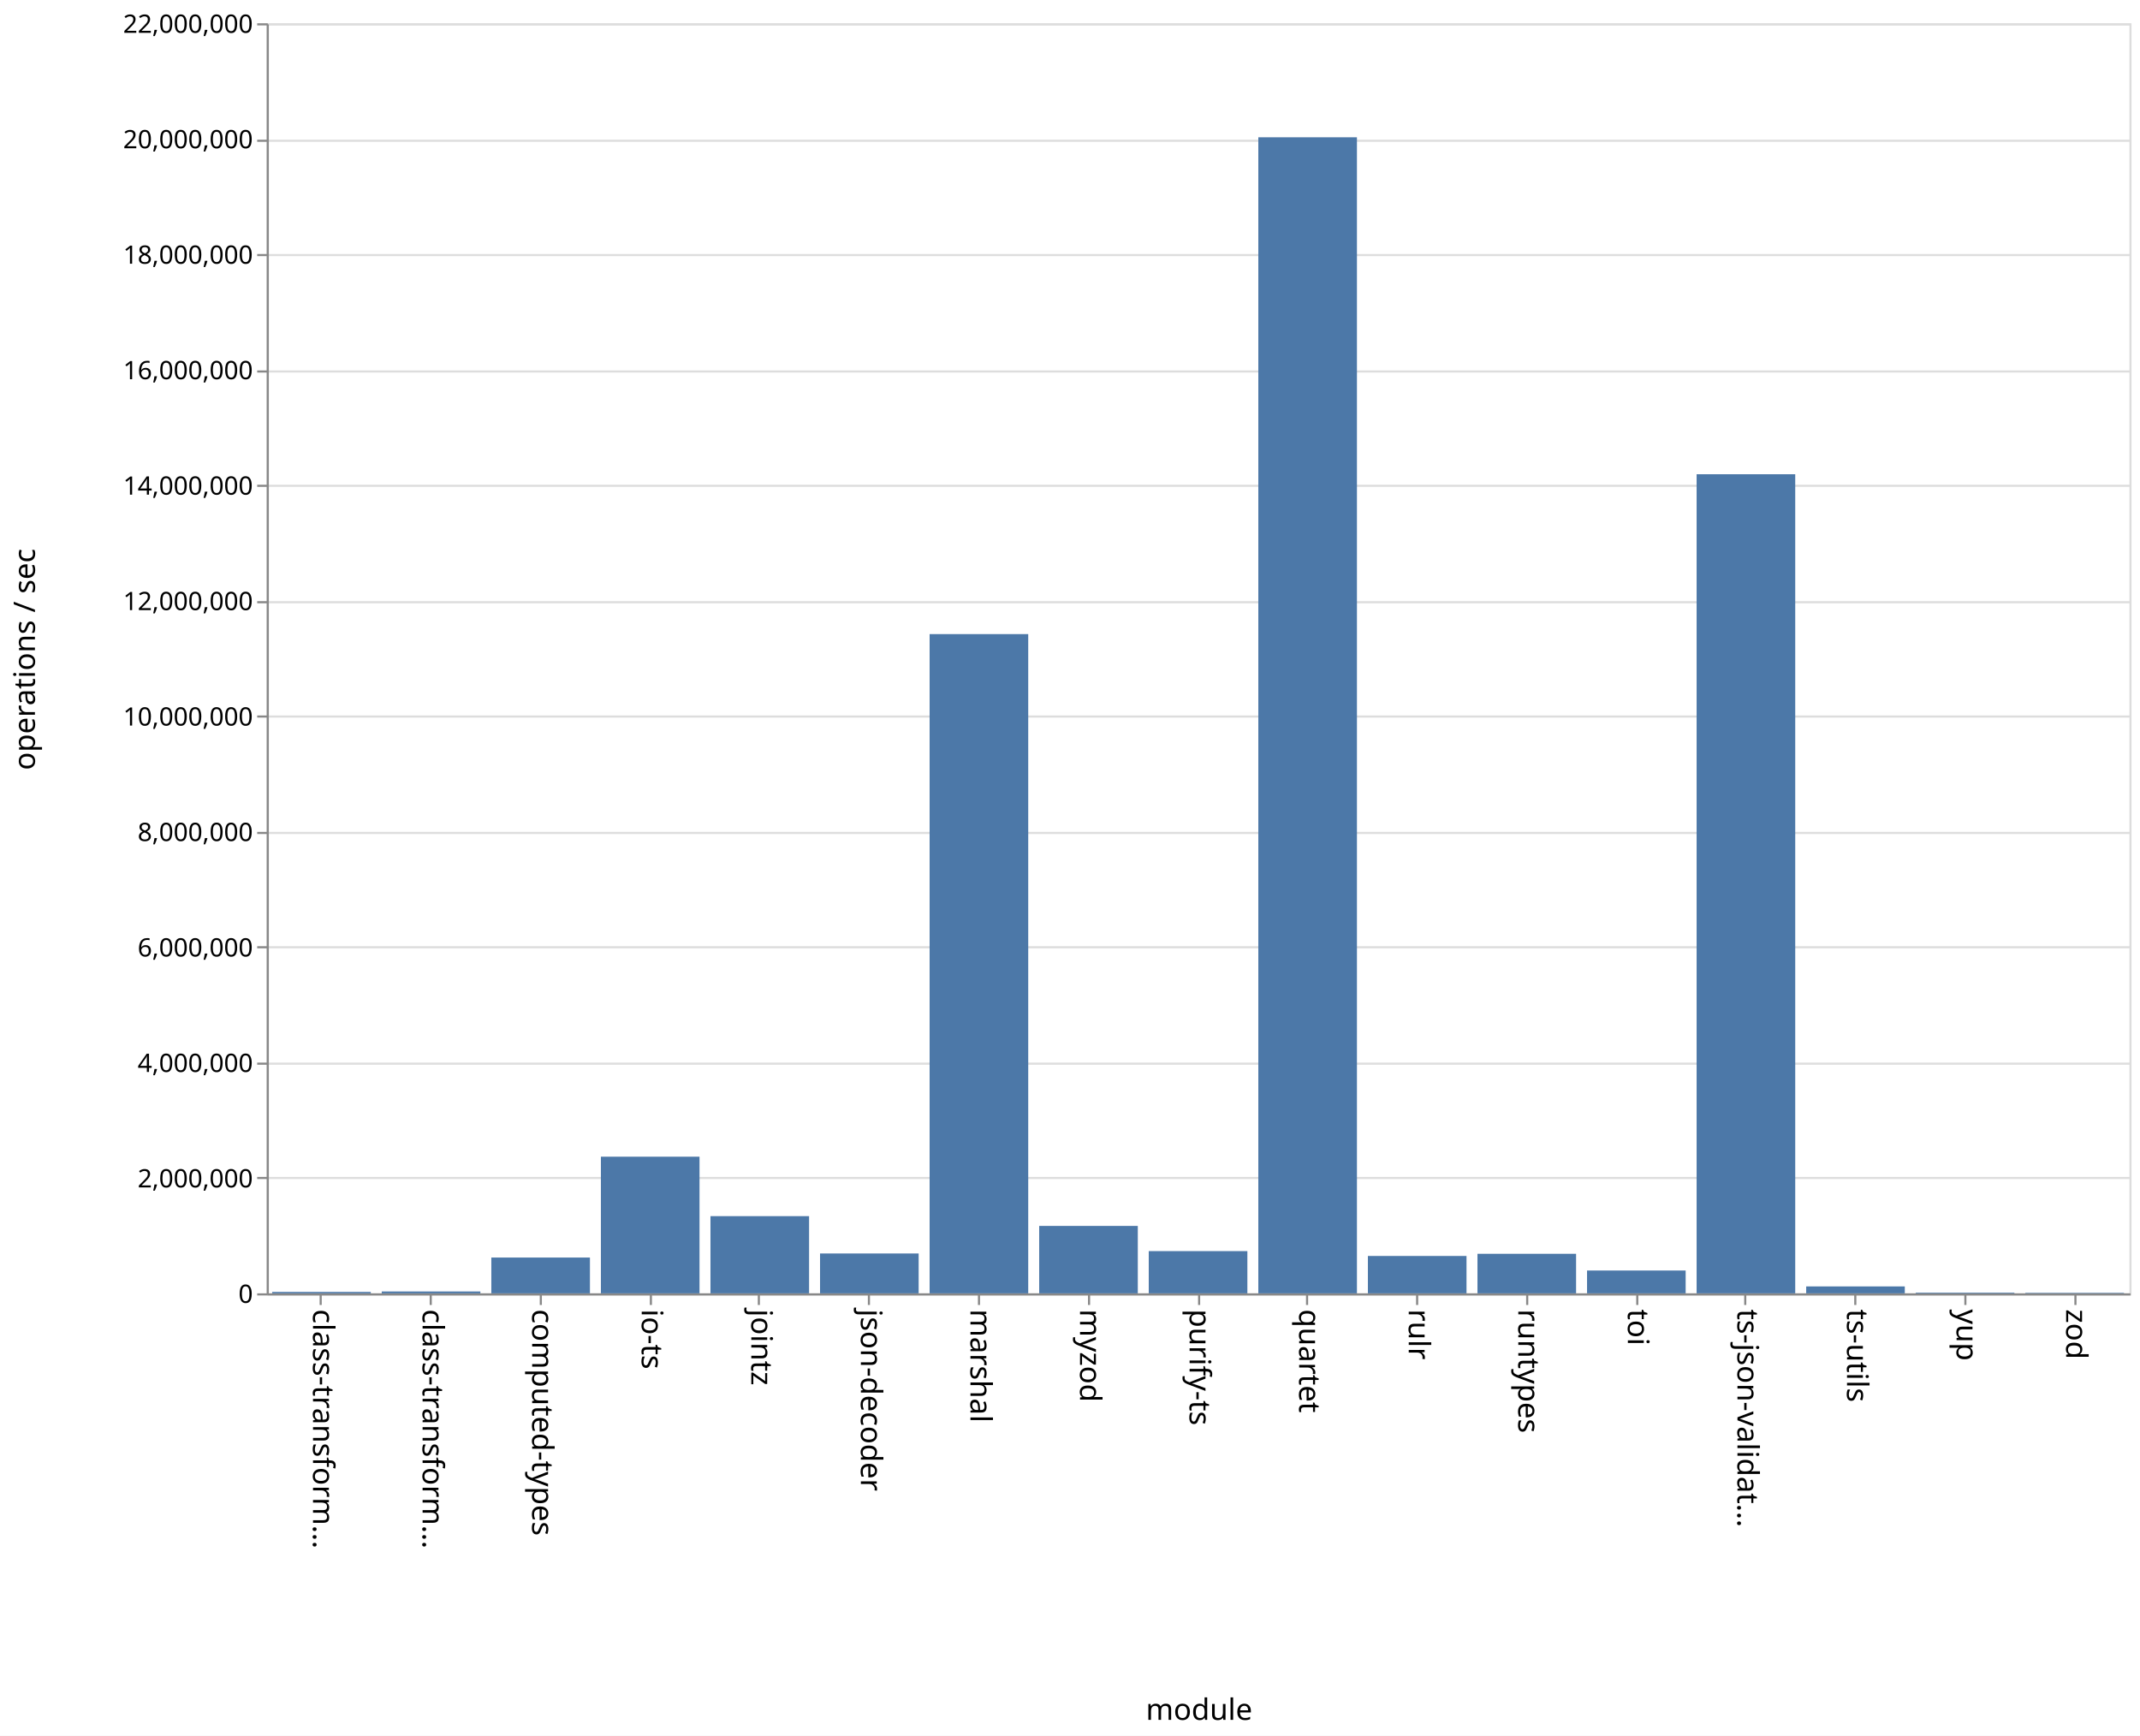
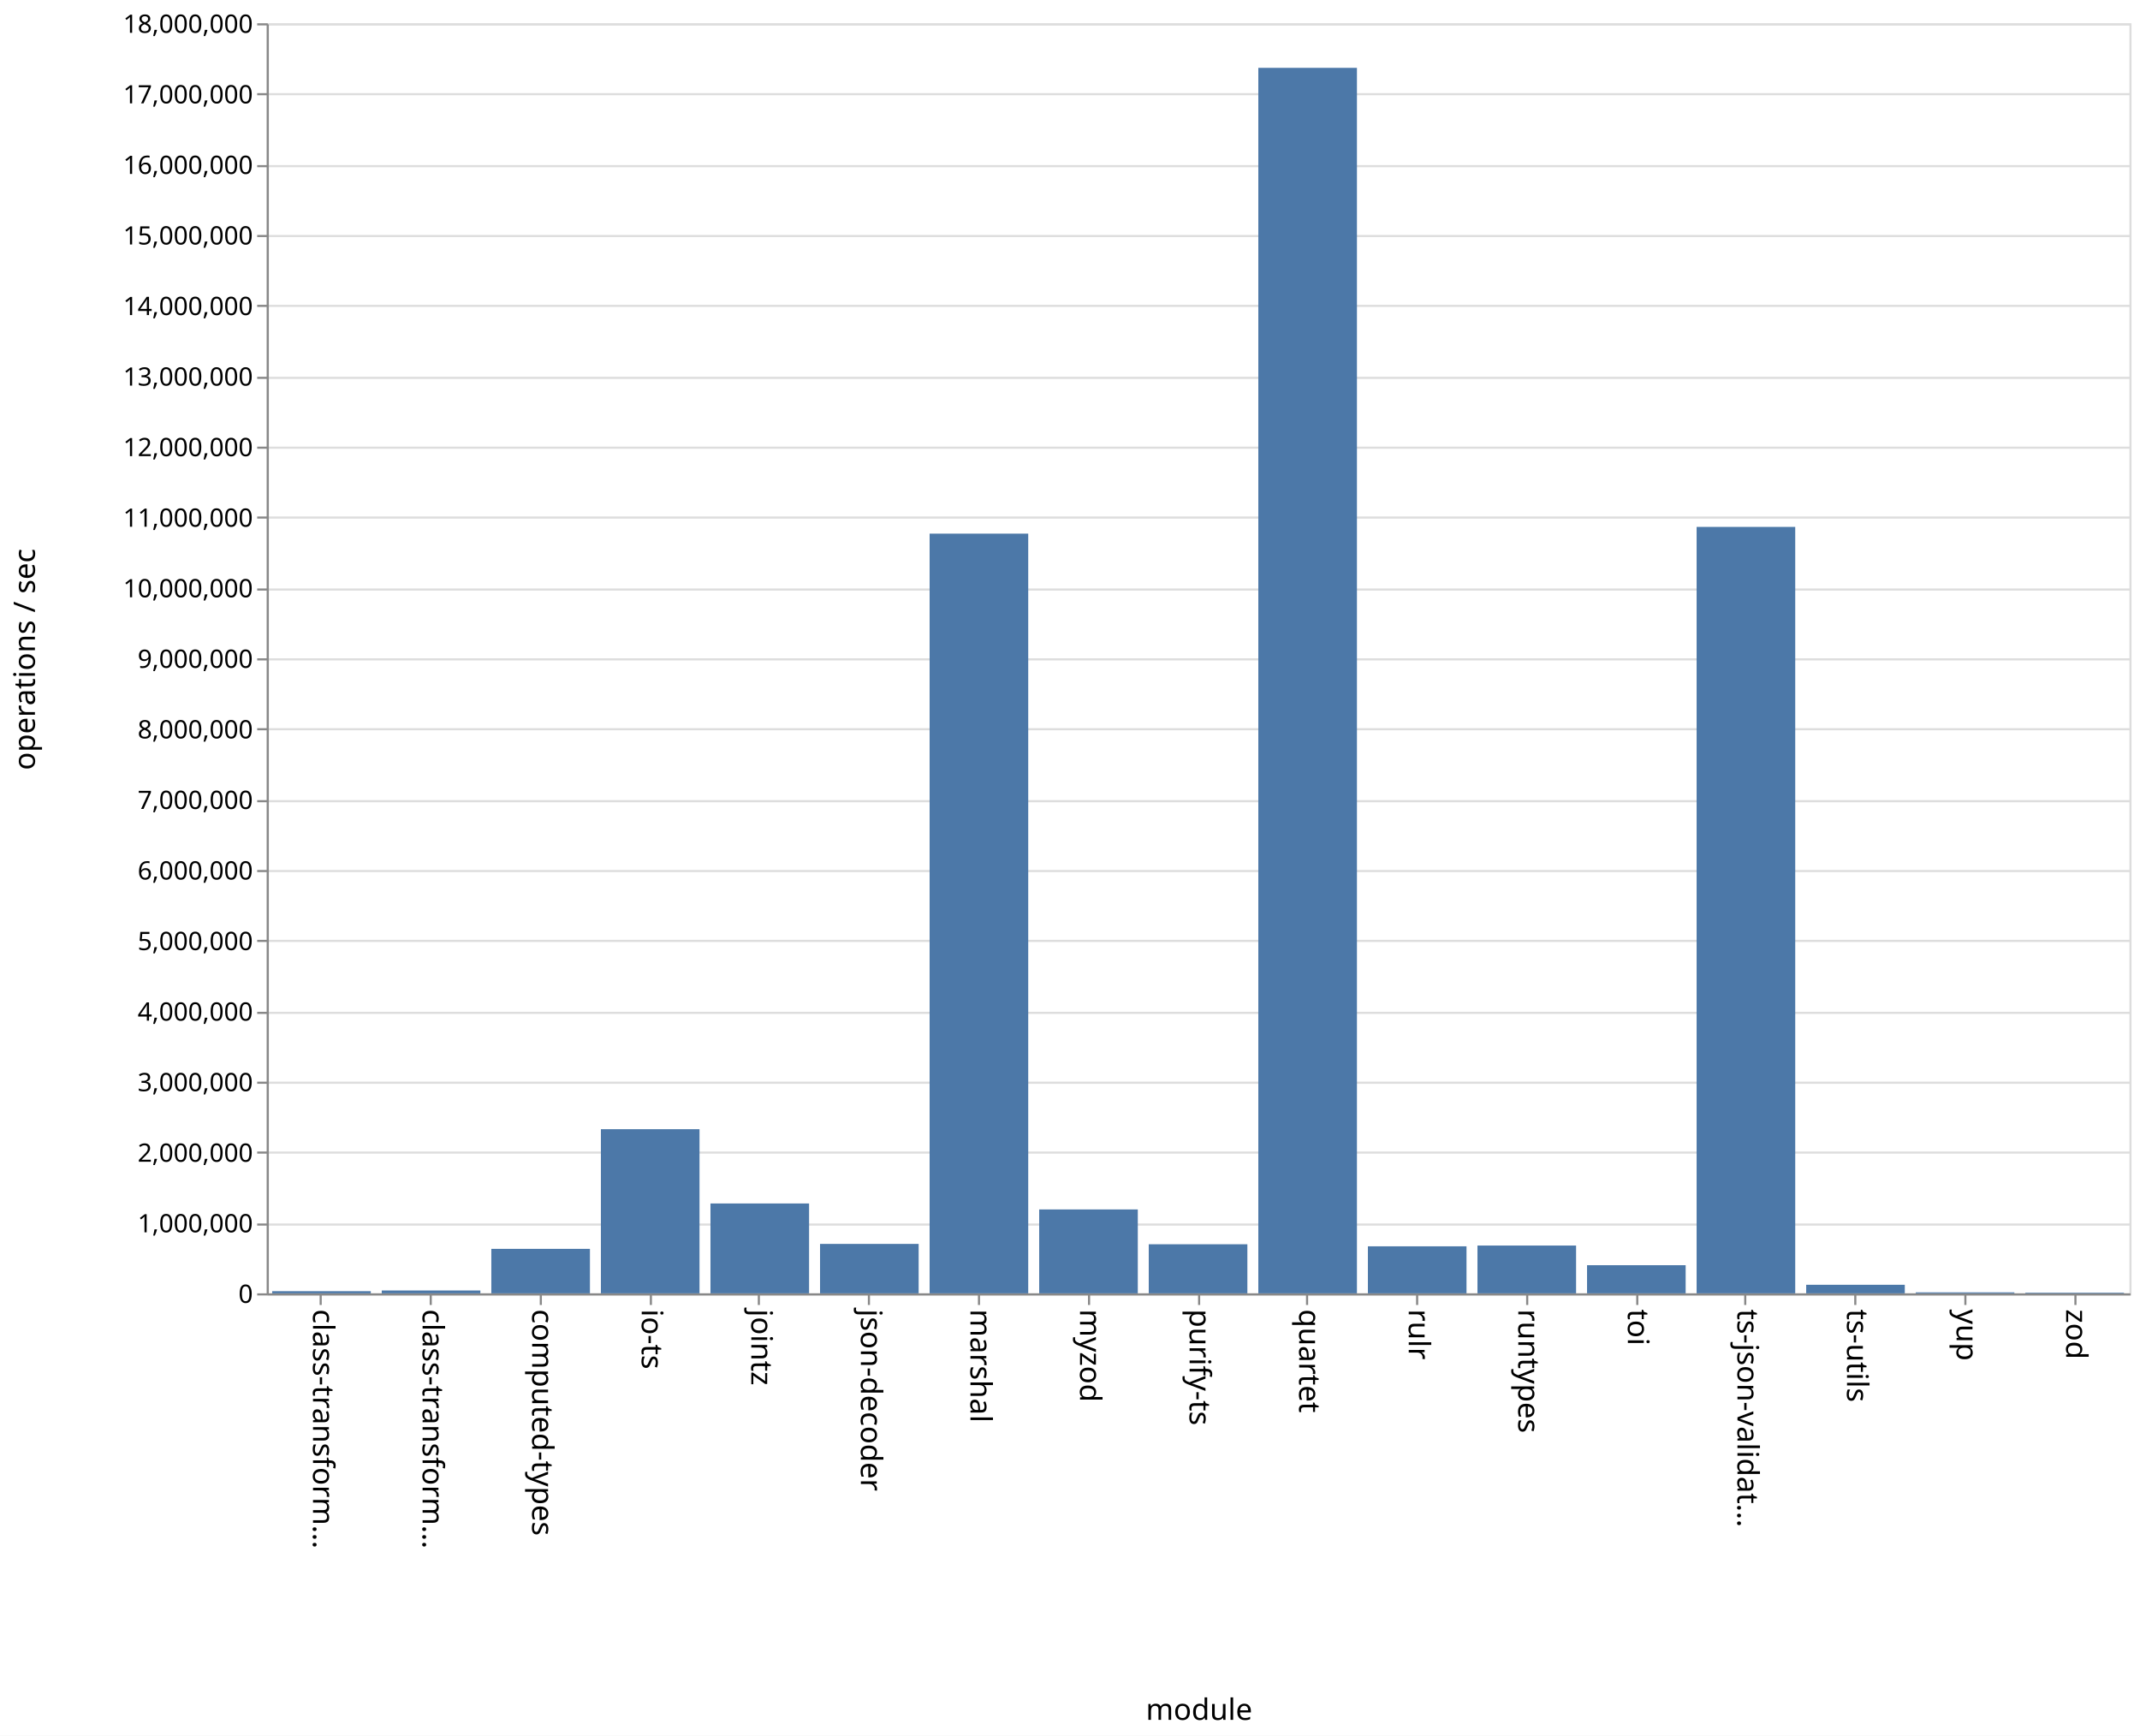
<svg xmlns="http://www.w3.org/2000/svg" class="marks" width="1011" height="820">
  <path fill="#fff" d="M0 0h1011v820H0z" />
  <g class="mark-group role-frame root" aria-roledescription="group mark container" fill="none" stroke-miterlimit="10">
    <path class="background" aria-hidden="true" d="M126.5 11.5h880v600h-880z" stroke="#ddd" />
    <g class="mark-group role-axis" aria-hidden="true">
      <path class="background" aria-hidden="true" d="M126.5 11.5z" pointer-events="none" />
      <g class="mark-rule role-axis-grid" pointer-events="none" stroke="#ddd">
-         <path d="M126.5 611.5h880M126.5 556.5h880M126.5 502.5h880M126.5 447.5h880M126.5 393.5h880M126.5 338.5h880M126.5 284.5h880M126.5 229.5h880M126.5 175.5h880M126.5 120.5h880M126.5 66.5h880M126.5 11.5h880" />
+         <path d="M126.5 611.5h880M126.5 578.5h880M126.5 544.5h880M126.5 511.5h880M126.5 478.5h880M126.5 444.5h880M126.5 411.5h880M126.5 378.5h880M126.5 344.5h880M126.5 311.5h880M126.5 278.5h880M126.5 244.5h880M126.5 211.5h880M126.5 178.5h880M126.5 144.5h880M126.5 111.5h880M126.5 78.5h880M126.5 44.5h880M126.5 11.5h880" />
      </g>
    </g>
    <g class="mark-group role-axis" aria-roledescription="axis" aria-label="X-axis titled 'module' for a discrete scale with 17 values: class-transformer-validator-async, class-transformer-validator-sync, computed-types, io-ts, jointz, ending with zod">
      <path class="background" aria-hidden="true" d="M126.5 611.5z" pointer-events="none" />
      <g class="mark-rule role-axis-tick" pointer-events="none" stroke="#888">
        <path d="M151.5 611.5v5M203.5 611.5v5M255.5 611.5v5M307.5 611.5v5M358.5 611.5v5M410.5 611.5v5M462.5 611.5v5M514.5 611.5v5M566.5 611.5v5M617.5 611.5v5M669.5 611.5v5M721.5 611.5v5M773.5 611.5v5M824.5 611.5v5M876.5 611.5v5M928.5 611.5v5M980.5 611.5v5" />
      </g>
      <g class="mark-text role-axis-label" pointer-events="none" font-family="sans-serif" font-size="14" fill="#000">
        <text transform="rotate(90 -235.309 383.191)">
                    class-transform…
                </text>
        <text transform="rotate(90 -209.426 409.074)">
                    class-transform…
                </text>
        <text transform="rotate(90 -183.544 434.956)">
                    computed-types
                </text>
        <text transform="rotate(90 -157.662 460.838)">
                    io-ts
                </text>
        <text transform="rotate(90 -131.78 486.72)">
                    jointz
                </text>
        <text transform="rotate(90 -105.897 512.603)">
                    json-decoder
                </text>
        <text transform="rotate(90 -80.015 538.485)">
                    marshal
                </text>
        <text transform="rotate(90 -54.132 564.368)">
                    myzod
                </text>
        <text transform="rotate(90 -28.25 590.25)">
                    purify-ts
                </text>
        <text transform="rotate(90 -2.368 616.132)">
                    quartet
                </text>
        <text transform="rotate(90 23.515 642.015)">
                    rulr
                </text>
        <text transform="rotate(90 49.397 667.897)">
                    runtypes
                </text>
        <text transform="rotate(90 75.28 693.78)">
                    toi
                </text>
        <text transform="rotate(90 101.162 719.662)">
                    ts-json-validat…
                </text>
        <text transform="rotate(90 127.044 745.544)">
                    ts-utils
                </text>
        <text transform="rotate(90 152.926 771.426)">
                    yup
                </text>
        <text transform="rotate(90 178.809 797.309)">
                    zod
                </text>
      </g>
      <path stroke="#888" d="M126.5 611.5h880" pointer-events="none" />
      <text text-anchor="middle" transform="translate(566.5 812.5)" font-family="sans-serif" font-size="14" fill="#000" pointer-events="none">
                module
            </text>
    </g>
-     <g class="mark-group role-axis" aria-roledescription="axis" aria-label="Y-axis titled 'operations / sec' for a linear scale with values from 0 to 22,000,000">
+     <g class="mark-group role-axis" aria-roledescription="axis" aria-label="Y-axis titled 'operations / sec' for a linear scale with values from 0 to 18,000,000">
      <path class="background" aria-hidden="true" d="M126.5 11.5z" pointer-events="none" />
      <g class="mark-rule role-axis-tick" pointer-events="none" stroke="#888">
-         <path d="M126.5 611.5h-5M126.5 556.5h-5M126.5 502.5h-5M126.5 447.5h-5M126.5 393.5h-5M126.5 338.5h-5M126.5 284.5h-5M126.5 229.5h-5M126.5 175.5h-5M126.5 120.5h-5M126.5 66.5h-5M126.5 11.5h-5" />
+         <path d="M126.5 611.5h-5M126.5 578.5h-5M126.5 544.5h-5M126.5 511.5h-5M126.5 478.5h-5M126.5 444.5h-5M126.5 411.5h-5M126.5 378.5h-5M126.5 344.5h-5M126.5 311.5h-5M126.5 278.5h-5M126.5 244.5h-5M126.5 211.5h-5M126.5 178.5h-5M126.5 144.5h-5M126.5 111.5h-5M126.5 78.5h-5M126.5 44.5h-5M126.5 11.5h-5" />
      </g>
      <g class="mark-text role-axis-label" pointer-events="none" text-anchor="end" font-family="sans-serif" font-size="12" fill="#000">
        <text transform="translate(119.5 615.5)">
                    0
                </text>
-         <text transform="translate(119.5 560.955)">
+         <text transform="translate(119.5 582.167)">
+                     1,000,000
+                 </text>
+         <text transform="translate(119.5 548.833)">
                    2,000,000
                </text>
-         <text transform="translate(119.5 506.41)">
+         <text transform="translate(119.5 515.5)">
+                     3,000,000
+                 </text>
+         <text transform="translate(119.5 482.167)">
                    4,000,000
                </text>
-         <text transform="translate(119.5 451.864)">
+         <text transform="translate(119.5 448.833)">
+                     5,000,000
+                 </text>
+         <text transform="translate(119.5 415.5)">
                    6,000,000
                </text>
-         <text transform="translate(119.5 397.318)">
+         <text transform="translate(119.5 382.167)">
+                     7,000,000
+                 </text>
+         <text transform="translate(119.5 348.833)">
                    8,000,000
                </text>
-         <text transform="translate(119.5 342.773)">
+         <text transform="translate(119.5 315.5)">
+                     9,000,000
+                 </text>
+         <text transform="translate(119.5 282.167)">
                    10,000,000
                </text>
-         <text transform="translate(119.5 288.227)">
+         <text transform="translate(119.5 248.833)">
+                     11,000,000
+                 </text>
+         <text transform="translate(119.5 215.5)">
                    12,000,000
                </text>
-         <text transform="translate(119.5 233.682)">
+         <text transform="translate(119.5 182.167)">
+                     13,000,000
+                 </text>
+         <text transform="translate(119.5 148.833)">
                    14,000,000
                </text>
-         <text transform="translate(119.5 179.136)">
+         <text transform="translate(119.5 115.5)">
+                     15,000,000
+                 </text>
+         <text transform="translate(119.5 82.167)">
                    16,000,000
                </text>
-         <text transform="translate(119.5 124.59)">
-                     18,000,000
-                 </text>
-         <text transform="translate(119.5 70.045)">
-                     20,000,000
+         <text transform="translate(119.5 48.833)">
+                     17,000,000
                </text>
        <text transform="translate(119.5 15.5)">
-                     22,000,000
+                     18,000,000
                </text>
      </g>
      <path stroke="#888" d="M126.5 611.5v-600" pointer-events="none" />
      <text text-anchor="middle" transform="rotate(-90 164 147.5)" font-family="sans-serif" font-size="14" fill="#000" pointer-events="none">
                operations / sec
            </text>
    </g>
    <g class="mark-rect role-mark marks" aria-roledescription="rect mark container" fill="#4c78a8">
-       <path aria-label="operations / sec: 24484; module: class-transformer-validator-async" aria-roledescription="bar" d="M128.588 610.332h46.588V611h-46.588z" />
-       <path aria-label="operations / sec: 32274; module: class-transformer-validator-sync" aria-roledescription="bar" d="M180.353 610.12h46.588v.88h-46.588z" />
-       <path aria-label="operations / sec: 620037; module: computed-types" aria-roledescription="bar" d="M232.118 594.09h46.588V611h-46.588z" />
-       <path aria-label="operations / sec: 2367058; module: io-ts" aria-roledescription="bar" d="M283.882 546.444h46.589V611h-46.589z" />
-       <path aria-label="operations / sec: 1337361; module: jointz" aria-roledescription="bar" d="M335.647 574.527h46.588V611h-46.588z" />
-       <path aria-label="operations / sec: 690616; module: json-decoder" aria-roledescription="bar" d="M387.412 592.165H434V611h-46.588z" />
-       <path aria-label="operations / sec: 11419231; module: marshal" aria-roledescription="bar" d="M439.176 299.566h46.589V611h-46.589z" />
-       <path aria-label="operations / sec: 1167783; module: myzod" aria-roledescription="bar" d="M490.941 579.151h46.588V611h-46.588z" />
-       <path aria-label="operations / sec: 731632; module: purify-ts" aria-roledescription="bar" d="M542.706 591.046h46.588V611h-46.588z" />
-       <path aria-label="operations / sec: 20025176; module: quartet" aria-roledescription="bar" d="M594.47 64.859h46.589V611H594.47z" />
-       <path aria-label="operations / sec: 647368; module: rulr" aria-roledescription="bar" d="M646.235 593.345h46.589V611h-46.589z" />
-       <path aria-label="operations / sec: 684994; module: runtypes" aria-roledescription="bar" d="M698 592.318h46.588V611H698z" />
-       <path aria-label="operations / sec: 395329; module: toi" aria-roledescription="bar" d="M749.765 600.218h46.588V611h-46.588z" />
-       <path aria-label="operations / sec: 14188403; module: ts-json-validator" aria-roledescription="bar" d="M801.53 224.044h46.588V611h-46.589z" />
-       <path aria-label="operations / sec: 119882; module: ts-utils" aria-roledescription="bar" d="M853.294 607.73h46.588V611h-46.588z" />
-       <path aria-label="operations / sec: 12009; module: yup" aria-roledescription="bar" d="M905.059 610.672h46.588V611H905.06z" />
-       <path aria-label="operations / sec: 8779; module: zod" aria-roledescription="bar" d="M956.824 610.76h46.588v.24h-46.588z" />
+       <path aria-label="operations / sec: 30544; module: class-transformer-validator-async" aria-roledescription="bar" d="M128.588 609.982h46.588V611h-46.588z" />
+       <path aria-label="operations / sec: 40502; module: class-transformer-validator-sync" aria-roledescription="bar" d="M180.353 609.65h46.588V611h-46.588z" />
+       <path aria-label="operations / sec: 630393; module: computed-types" aria-roledescription="bar" d="M232.118 589.987h46.588V611h-46.588z" />
+       <path aria-label="operations / sec: 2326309; module: io-ts" aria-roledescription="bar" d="M283.882 533.456h46.589V611h-46.589z" />
+       <path aria-label="operations / sec: 1273782; module: jointz" aria-roledescription="bar" d="M335.647 568.54h46.588V611h-46.588z" />
+       <path aria-label="operations / sec: 700503; module: json-decoder" aria-roledescription="bar" d="M387.412 587.65H434V611h-46.588z" />
+       <path aria-label="operations / sec: 10766953; module: marshal" aria-roledescription="bar" d="M439.176 252.102h46.589V611h-46.589z" />
+       <path aria-label="operations / sec: 1189041; module: myzod" aria-roledescription="bar" d="M490.941 571.365h46.588V611h-46.588z" />
+       <path aria-label="operations / sec: 695534; module: purify-ts" aria-roledescription="bar" d="M542.706 587.816h46.588V611h-46.588z" />
+       <path aria-label="operations / sec: 17368511; module: quartet" aria-roledescription="bar" d="M594.47 32.05h46.589V611H594.47z" />
+       <path aria-label="operations / sec: 666481; module: rulr" aria-roledescription="bar" d="M646.235 588.784h46.589V611h-46.589z" />
+       <path aria-label="operations / sec: 677331; module: runtypes" aria-roledescription="bar" d="M698 588.422h46.588V611H698z" />
+       <path aria-label="operations / sec: 398798; module: toi" aria-roledescription="bar" d="M749.765 597.707h46.588V611h-46.588z" />
+       <path aria-label="operations / sec: 10862475; module: ts-json-validator" aria-roledescription="bar" d="M801.53 248.918h46.588V611h-46.589z" />
+       <path aria-label="operations / sec: 121336; module: ts-utils" aria-roledescription="bar" d="M853.294 606.955h46.588V611h-46.588z" />
+       <path aria-label="operations / sec: 13726; module: yup" aria-roledescription="bar" d="M905.059 610.542h46.588V611H905.06z" />
+       <path aria-label="operations / sec: 8931; module: zod" aria-roledescription="bar" d="M956.824 610.702h46.588V611h-46.588z" />
    </g>
  </g>
</svg>
